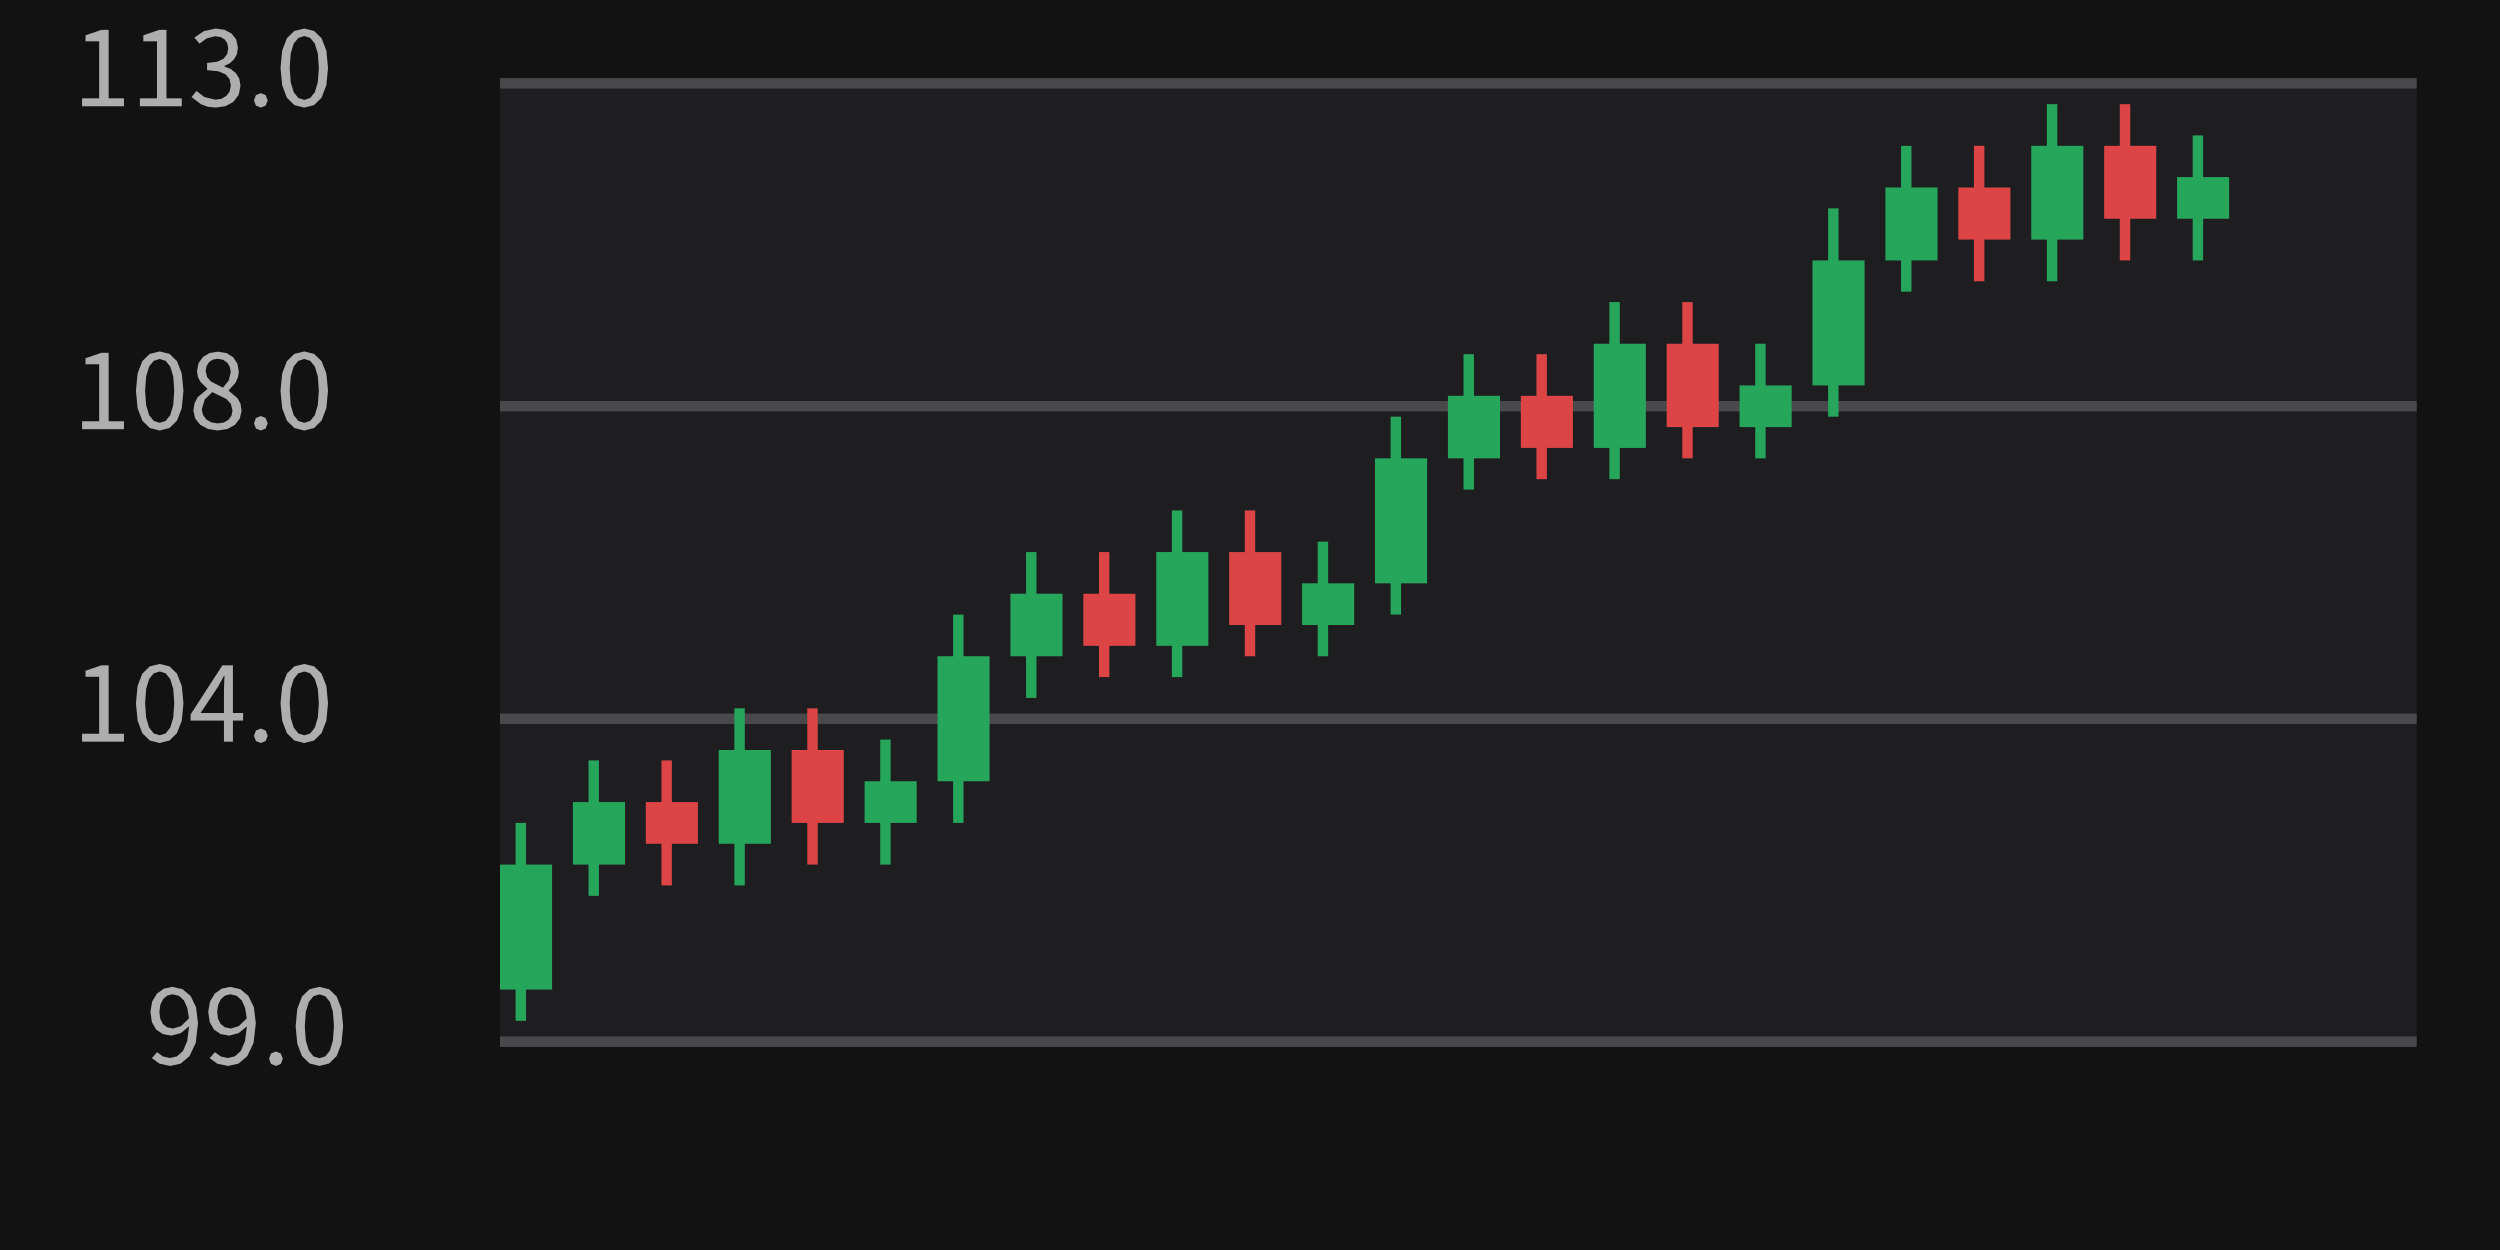
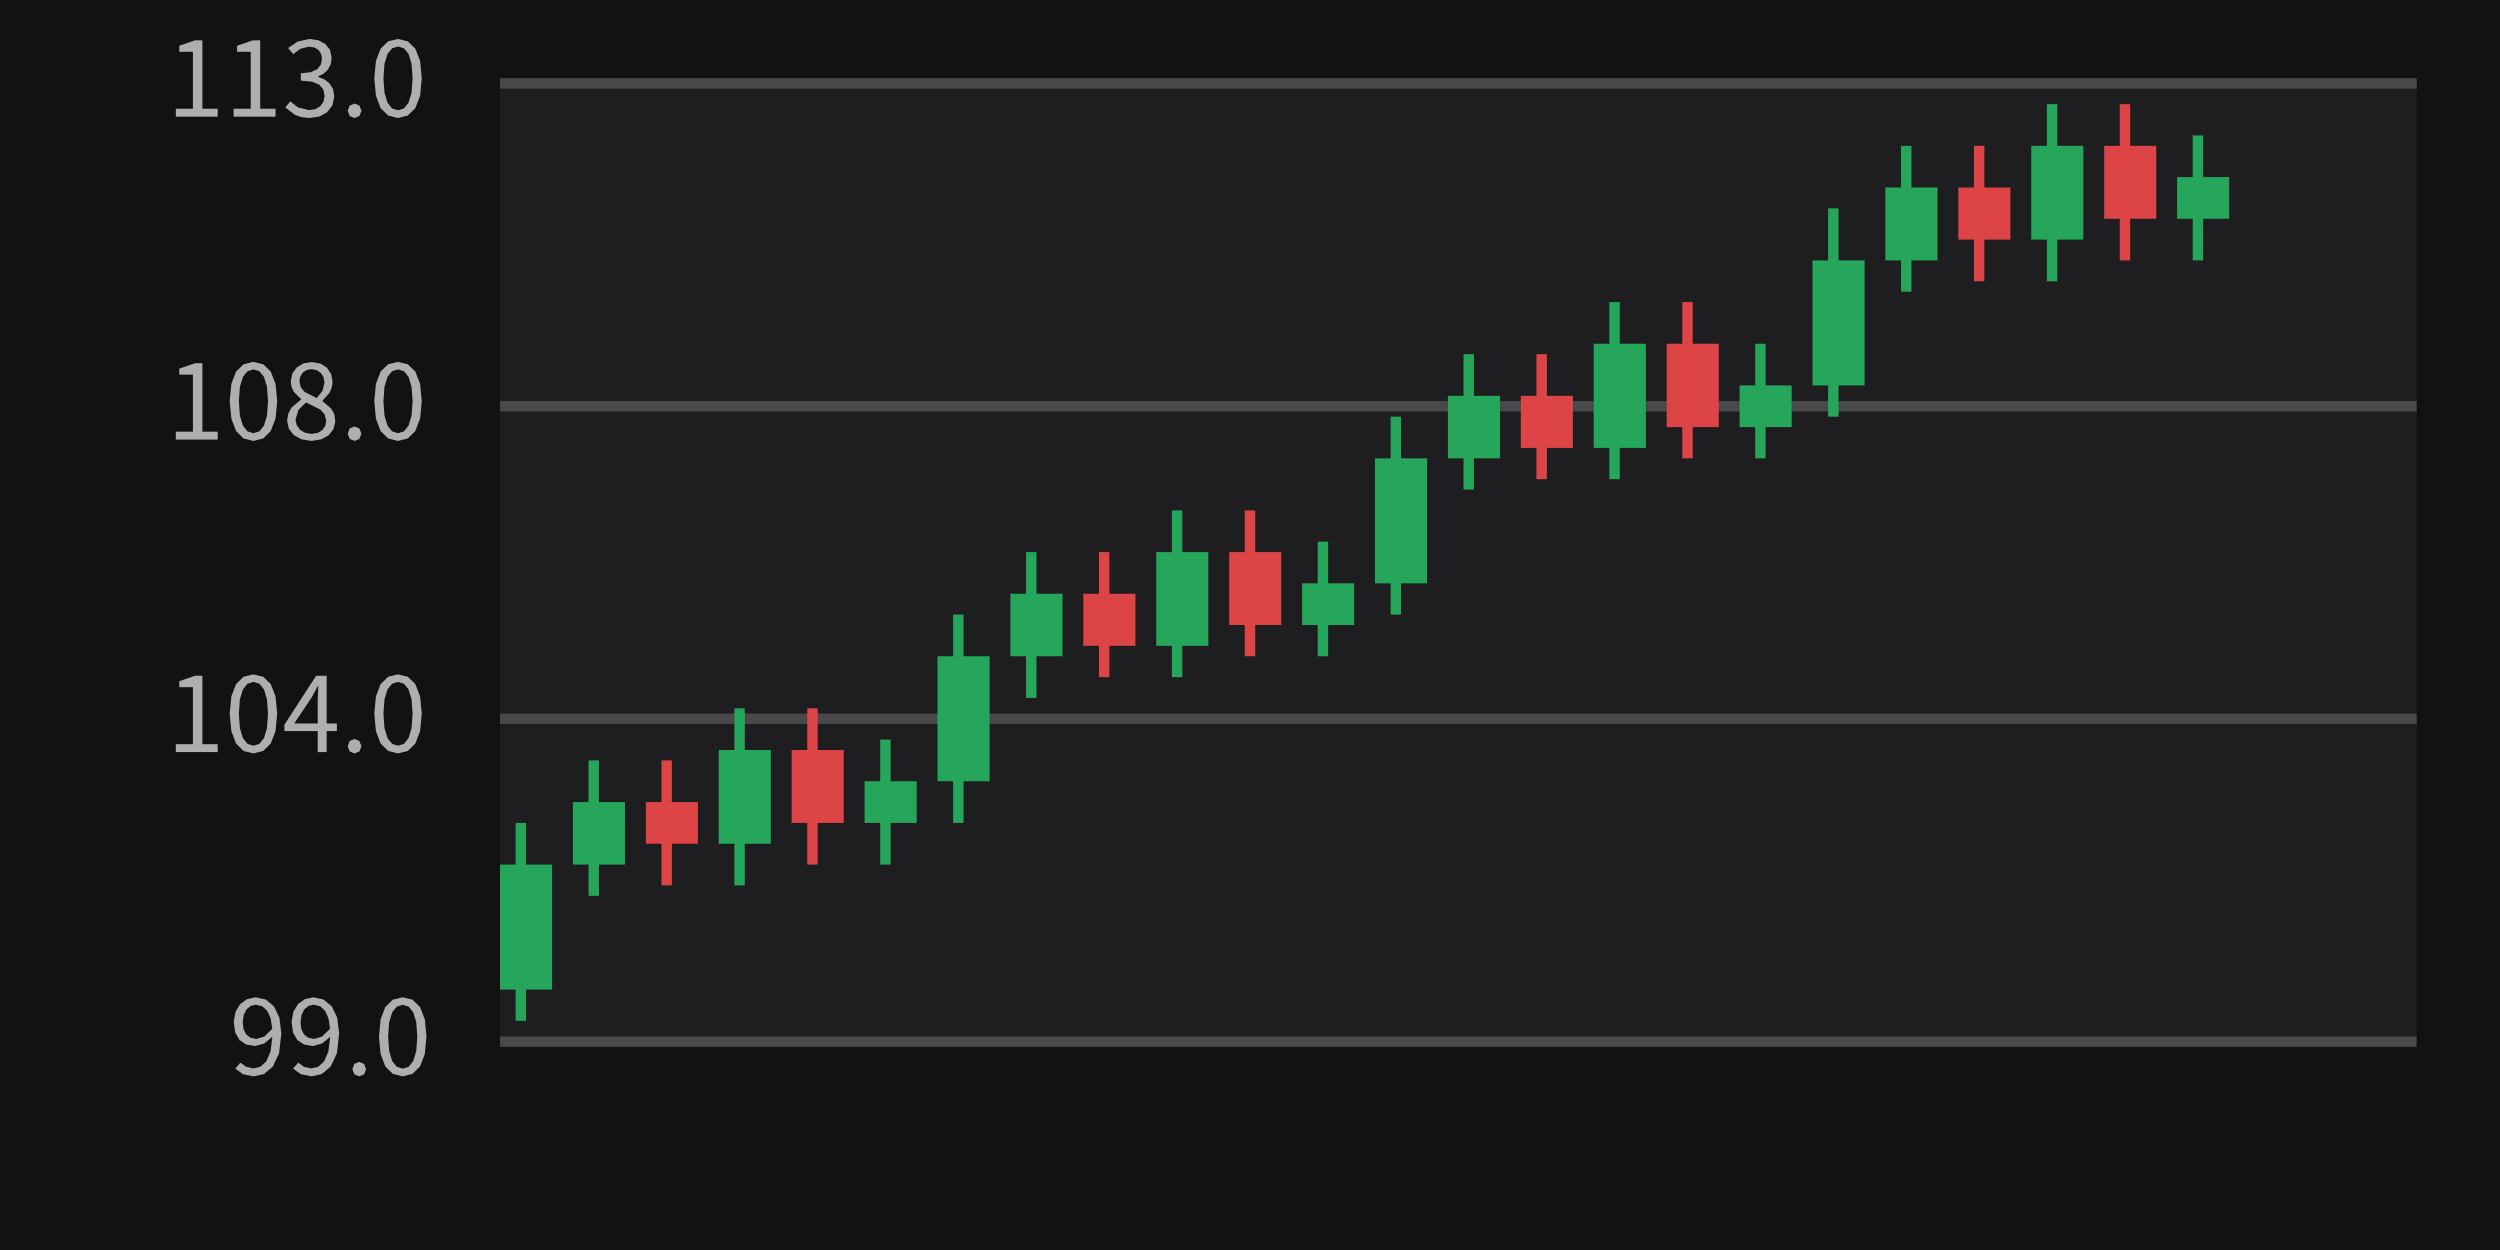
<svg xmlns="http://www.w3.org/2000/svg" width="240" height="120" viewBox="0 0 240 120">
  <rect x="0" y="0" width="240" height="120" fill="rgba(18,18,18,1.00)" />
  <rect x="48" y="8" width="184" height="92" fill="rgba(30,30,33,1.00)" />
  <line x1="48" y1="100" x2="232" y2="100" stroke="rgba(73,73,75,1.00)" stroke-width="1" />
-   <path d="M19.01 98.22L18.82 96.69L18.30 95.61L17.52 94.96L16.54 94.74L15.73 94.91L15.06 95.39L14.61 96.14L14.44 97.12L14.58 98.12L14.99 98.84L15.63 99.27L16.46 99.42L17.36 99.18L18.15 98.53L17.97 99.96L17.56 100.90L16.99 101.41L16.32 101.57L15.64 101.42L15.08 101.01L14.58 101.58L15.32 102.12L16.35 102.33L16.35 102.33L17.34 102.11L18.19 101.39L18.79 100.12ZM15.63 98.30L15.38 97.79L15.30 97.12L15.40 96.43L15.66 95.91L16.06 95.57L16.55 95.45L17.18 95.60L17.66 96.04L17.98 96.76L18.14 97.76L18.14 97.76L17.38 98.51L16.61 98.74L16.04 98.62ZM24.56 98.22L24.37 96.69L23.85 95.61L23.07 94.96L22.09 94.74L21.28 94.91L20.61 95.39L20.16 96.14L19.99 97.12L20.13 98.12L20.54 98.84L21.18 99.27L22.01 99.42L22.91 99.18L23.70 98.53L23.52 99.96L23.11 100.90L22.54 101.41L21.87 101.57L21.19 101.42L20.63 101.01L20.13 101.58L20.87 102.12L21.90 102.33L21.90 102.33L22.89 102.11L23.74 101.39L24.34 100.12ZM21.18 98.30L20.93 97.79L20.85 97.12L20.95 96.43L21.21 95.91L21.61 95.57L22.10 95.45L22.73 95.60L23.21 96.04L23.53 96.76L23.69 97.76L23.69 97.76L22.92 98.51L22.16 98.74L21.59 98.62ZM26.49 100.94L26.02 101.13L25.83 101.64L26.02 102.14L26.49 102.33L26.49 102.33L26.95 102.14L27.15 101.64L26.95 101.13ZM32.94 98.51L32.78 96.85L32.32 95.67L31.60 94.97L30.66 94.74L29.71 94.97L28.99 95.67L28.54 96.85L28.38 98.51L28.54 100.19L28.99 101.38L29.71 102.09L30.66 102.33L30.66 102.33L31.60 102.09L32.32 101.38L32.78 100.19ZM29.26 98.51L29.36 97.13L29.65 96.18L30.09 95.64L30.66 95.46L31.23 95.64L31.67 96.18L31.96 97.13L32.06 98.51L31.96 99.90L31.67 100.86L31.23 101.41L30.66 101.59L30.66 101.59L30.09 101.41L29.65 100.86L29.36 99.90Z" fill="rgba(225,225,225,0.75)" fill-rule="nonzero" data-text="1" />
+   <path d="M27.01 99.22L26.82 97.69L26.30 96.61L25.52 95.96L24.54 95.74L23.73 95.91L23.06 96.39L22.61 97.14L22.44 98.12L22.58 99.12L22.99 99.84L23.63 100.27L24.46 100.42L25.36 100.18L26.15 99.53L25.97 100.96L25.56 101.90L24.99 102.41L24.32 102.57L23.64 102.42L23.08 102.01L22.58 102.58L23.32 103.12L24.35 103.33L24.35 103.33L25.34 103.11L26.19 102.39L26.79 101.12ZM23.63 99.30L23.38 98.79L23.30 98.12L23.40 97.43L23.66 96.91L24.06 96.57L24.55 96.45L25.18 96.60L25.66 97.04L25.98 97.76L26.14 98.76L26.14 98.76L25.38 99.51L24.61 99.74L24.04 99.62ZM32.56 99.22L32.37 97.69L31.85 96.61L31.07 95.96L30.09 95.74L29.28 95.91L28.61 96.39L28.16 97.14L27.99 98.12L28.13 99.12L28.54 99.84L29.18 100.27L30.01 100.42L30.91 100.18L31.70 99.53L31.52 100.96L31.11 101.90L30.54 102.41L29.87 102.57L29.19 102.42L28.63 102.01L28.13 102.58L28.87 103.12L29.90 103.33L29.90 103.33L30.89 103.11L31.74 102.39L32.34 101.12ZM29.18 99.30L28.93 98.79L28.85 98.12L28.95 97.43L29.21 96.91L29.61 96.57L30.10 96.45L30.73 96.60L31.21 97.04L31.53 97.76L31.69 98.76L31.69 98.76L30.92 99.51L30.16 99.74L29.59 99.62ZM34.49 101.94L34.02 102.13L33.83 102.64L34.02 103.14L34.49 103.33L34.49 103.33L34.95 103.14L35.15 102.64L34.95 102.13ZM40.94 99.51L40.78 97.85L40.32 96.67L39.60 95.97L38.66 95.74L37.71 95.97L36.99 96.67L36.54 97.85L36.38 99.51L36.54 101.19L36.99 102.38L37.71 103.09L38.66 103.33L38.66 103.33L39.60 103.09L40.32 102.38L40.78 101.19ZM37.26 99.51L37.36 98.13L37.65 97.18L38.09 96.64L38.66 96.46L39.23 96.64L39.67 97.18L39.96 98.13L40.06 99.51L39.96 100.90L39.67 101.86L39.23 102.41L38.66 102.59L38.66 102.59L38.09 102.41L37.65 101.86L37.36 100.90Z" fill="rgba(225,225,225,0.75)" fill-rule="nonzero" data-text="1" />
  <line x1="48" y1="69" x2="232" y2="69" stroke="rgba(73,73,75,1.00)" stroke-width="1" />
-   <path d="M10.43 63.87L9.73 63.87L8.21 64.39L8.21 64.97L9.52 64.97L9.52 70.44L7.88 70.44L7.88 71.20L11.90 71.20L11.90 70.44L10.43 70.44ZM17.61 67.51L17.45 65.85L16.99 64.67L16.27 63.97L15.33 63.74L14.38 63.97L13.66 64.67L13.21 65.85L13.05 67.51L13.21 69.19L13.66 70.38L14.38 71.09L15.33 71.33L15.33 71.33L16.27 71.09L16.99 70.38L17.45 69.19ZM13.93 67.51L14.03 66.13L14.32 65.18L14.76 64.64L15.33 64.46L15.90 64.64L16.34 65.18L16.63 66.13L16.73 67.51L16.63 68.90L16.34 69.86L15.90 70.41L15.33 70.59L15.33 70.59L14.76 70.41L14.32 69.86L14.03 68.90ZM23.34 68.45L22.36 68.45L22.36 63.87L21.35 63.87L18.30 68.58L18.30 69.18L21.50 69.18L21.50 71.20L22.36 71.20L22.36 69.18L23.34 69.18ZM21.55 64.87L21.50 66.20L21.50 68.45L19.25 68.45L20.92 65.95L21.51 64.87ZM25.04 69.94L24.57 70.13L24.38 70.64L24.57 71.14L25.04 71.33L25.04 71.33L25.50 71.14L25.70 70.64L25.50 70.13ZM31.49 67.51L31.33 65.85L30.87 64.67L30.15 63.97L29.21 63.74L28.26 63.97L27.54 64.67L27.09 65.85L26.93 67.51L27.09 69.19L27.54 70.38L28.26 71.09L29.21 71.33L29.21 71.33L30.15 71.09L30.87 70.38L31.33 69.19ZM27.81 67.51L27.91 66.13L28.20 65.18L28.64 64.64L29.21 64.46L29.78 64.64L30.22 65.18L30.51 66.13L30.61 67.51L30.51 68.90L30.22 69.86L29.78 70.41L29.21 70.59L29.21 70.59L28.64 70.41L28.20 69.86L27.91 68.90Z" fill="rgba(225,225,225,0.75)" fill-rule="nonzero" data-text="1" />
+   <path d="M19.43 64.87L18.73 64.87L17.21 65.39L17.21 65.97L18.52 65.97L18.52 71.44L16.88 71.44L16.88 72.20L20.90 72.20L20.90 71.44L19.43 71.44ZM26.61 68.51L26.45 66.85L25.99 65.67L25.27 64.97L24.33 64.74L23.38 64.97L22.66 65.67L22.21 66.85L22.05 68.51L22.21 70.19L22.66 71.38L23.38 72.09L24.33 72.33L24.33 72.33L25.27 72.09L25.99 71.38L26.45 70.19ZM22.93 68.51L23.03 67.13L23.32 66.18L23.76 65.64L24.33 65.46L24.90 65.64L25.34 66.18L25.63 67.13L25.73 68.51L25.63 69.90L25.34 70.86L24.90 71.41L24.33 71.59L24.33 71.59L23.76 71.41L23.32 70.86L23.03 69.90ZM32.34 69.45L31.36 69.45L31.36 64.87L30.35 64.87L27.30 69.58L27.30 70.18L30.50 70.18L30.50 72.20L31.36 72.20L31.36 70.18L32.34 70.18ZM30.55 65.87L30.50 67.20L30.50 69.45L28.25 69.45L29.92 66.95L30.51 65.87ZM34.04 70.94L33.57 71.13L33.38 71.64L33.57 72.14L34.04 72.33L34.04 72.33L34.50 72.14L34.70 71.64L34.50 71.13ZM40.49 68.51L40.33 66.85L39.87 65.67L39.15 64.97L38.21 64.74L37.26 64.97L36.54 65.67L36.09 66.85L35.93 68.51L36.09 70.19L36.54 71.38L37.26 72.09L38.21 72.33L38.21 72.33L39.15 72.09L39.87 71.38L40.33 70.19ZM36.81 68.51L36.91 67.13L37.20 66.18L37.64 65.64L38.21 65.46L38.78 65.64L39.22 66.18L39.51 67.13L39.61 68.51L39.51 69.90L39.22 70.86L38.78 71.41L38.21 71.59L38.21 71.59L37.64 71.41L37.20 70.86L36.91 69.90Z" fill="rgba(225,225,225,0.75)" fill-rule="nonzero" data-text="1" />
  <line x1="48" y1="39" x2="232" y2="39" stroke="rgba(73,73,75,1.00)" stroke-width="1" />
-   <path d="M10.43 33.87L9.73 33.87L8.21 34.39L8.21 34.97L9.52 34.97L9.52 40.44L7.88 40.44L7.88 41.20L11.90 41.20L11.90 40.44L10.43 40.44ZM17.61 37.51L17.45 35.85L16.99 34.67L16.27 33.97L15.33 33.74L14.38 33.97L13.66 34.67L13.21 35.85L13.05 37.51L13.21 39.19L13.66 40.38L14.38 41.09L15.33 41.33L15.33 41.33L16.27 41.09L16.99 40.38L17.45 39.19ZM13.93 37.51L14.03 36.13L14.32 35.18L14.76 34.64L15.33 34.46L15.90 34.64L16.34 35.18L16.63 36.13L16.73 37.51L16.63 38.90L16.34 39.86L15.90 40.41L15.33 40.59L15.33 40.59L14.76 40.41L14.32 39.86L14.03 38.90ZM23.19 39.44L23.09 38.76L22.81 38.24L21.96 37.51L21.96 37.46L22.61 36.74L22.84 36.24L22.93 35.69L22.79 34.91L22.39 34.30L21.76 33.90L20.92 33.76L20.12 33.89L19.49 34.27L19.06 34.86L18.91 35.62L18.99 36.16L19.21 36.62L19.90 37.31L19.90 37.35L18.98 38.13L18.68 38.70L18.56 39.38L18.73 40.16L19.22 40.78L19.96 41.18L20.90 41.33L20.90 41.33L21.84 41.18L22.56 40.78L23.02 40.18ZM19.83 35.14L20.07 34.76L20.44 34.52L20.91 34.44L21.43 34.54L21.82 34.82L22.07 35.23L22.15 35.74L21.96 36.52L21.40 37.22L21.40 37.22L20.24 36.62L19.88 36.19L19.74 35.62ZM19.37 39.30L19.65 38.35L20.38 37.64L21.74 38.31L22.16 38.77L22.32 39.41L22.22 39.91L21.93 40.30L21.49 40.56L20.91 40.65L20.91 40.65L20.30 40.55L19.81 40.27L19.49 39.84ZM25.04 39.94L24.57 40.13L24.38 40.64L24.57 41.14L25.04 41.33L25.04 41.33L25.50 41.14L25.70 40.64L25.50 40.13ZM31.49 37.51L31.33 35.85L30.87 34.67L30.15 33.97L29.21 33.74L28.26 33.97L27.54 34.67L27.09 35.85L26.93 37.51L27.09 39.19L27.54 40.38L28.26 41.09L29.21 41.33L29.21 41.33L30.15 41.09L30.87 40.38L31.33 39.19ZM27.81 37.51L27.91 36.13L28.20 35.18L28.64 34.64L29.21 34.46L29.78 34.64L30.22 35.18L30.51 36.13L30.61 37.51L30.51 38.90L30.22 39.86L29.78 40.41L29.21 40.59L29.21 40.59L28.64 40.41L28.20 39.86L27.91 38.90Z" fill="rgba(225,225,225,0.75)" fill-rule="nonzero" data-text="1" />
+   <path d="M19.43 34.87L18.73 34.87L17.21 35.39L17.21 35.97L18.52 35.97L18.52 41.44L16.88 41.44L16.88 42.20L20.90 42.20L20.90 41.44L19.43 41.44ZM26.61 38.51L26.45 36.85L25.99 35.67L25.27 34.97L24.33 34.74L23.38 34.97L22.66 35.67L22.21 36.85L22.05 38.51L22.21 40.19L22.66 41.38L23.38 42.09L24.33 42.33L24.33 42.33L25.27 42.09L25.99 41.38L26.45 40.19ZM22.93 38.51L23.03 37.13L23.32 36.18L23.76 35.64L24.33 35.46L24.90 35.64L25.34 36.18L25.63 37.13L25.73 38.51L25.63 39.90L25.34 40.86L24.90 41.41L24.33 41.59L24.33 41.59L23.76 41.41L23.32 40.86L23.03 39.90ZM32.19 40.44L32.09 39.76L31.81 39.24L30.96 38.51L30.96 38.46L31.61 37.74L31.84 37.24L31.93 36.69L31.79 35.91L31.39 35.30L30.76 34.90L29.92 34.76L29.12 34.89L28.49 35.27L28.06 35.86L27.91 36.62L27.99 37.16L28.21 37.62L28.90 38.31L28.90 38.35L27.98 39.13L27.68 39.70L27.56 40.38L27.73 41.16L28.22 41.78L28.96 42.18L29.90 42.33L29.90 42.33L30.84 42.18L31.56 41.78L32.02 41.18ZM28.83 36.14L29.07 35.76L29.44 35.52L29.91 35.44L30.43 35.54L30.82 35.82L31.07 36.23L31.15 36.74L30.96 37.52L30.40 38.22L30.40 38.22L29.24 37.62L28.88 37.19L28.74 36.62ZM28.37 40.30L28.65 39.35L29.38 38.64L30.74 39.31L31.16 39.77L31.32 40.41L31.22 40.91L30.93 41.30L30.49 41.56L29.91 41.65L29.91 41.65L29.30 41.55L28.81 41.27L28.49 40.84ZM34.04 40.94L33.57 41.13L33.38 41.64L33.57 42.14L34.04 42.33L34.04 42.33L34.50 42.14L34.70 41.64L34.50 41.13ZM40.49 38.51L40.33 36.85L39.87 35.67L39.15 34.97L38.21 34.74L37.26 34.97L36.54 35.67L36.09 36.85L35.93 38.51L36.09 40.19L36.54 41.38L37.26 42.09L38.21 42.33L38.21 42.33L39.15 42.09L39.87 41.38L40.33 40.19ZM36.81 38.51L36.91 37.13L37.20 36.18L37.64 35.64L38.21 35.46L38.78 35.64L39.22 36.18L39.51 37.13L39.61 38.51L39.51 39.90L39.22 40.86L38.78 41.41L38.21 41.59L38.21 41.59L37.64 41.41L37.20 40.86L36.91 39.90Z" fill="rgba(225,225,225,0.75)" fill-rule="nonzero" data-text="1" />
  <line x1="48" y1="8" x2="232" y2="8" stroke="rgba(73,73,75,1.00)" stroke-width="1" />
-   <path d="M10.43 2.87L9.73 2.87L8.21 3.39L8.21 3.97L9.52 3.97L9.52 9.44L7.88 9.44L7.88 10.20L11.90 10.20L11.90 9.44L10.43 9.44ZM15.98 2.87L15.28 2.87L13.76 3.39L13.76 3.97L15.07 3.97L15.07 9.44L13.43 9.44L13.43 10.20L17.45 10.20L17.45 9.44L15.98 9.44ZM23.09 8.24L22.97 7.55L22.64 7.01L22.14 6.62L21.54 6.38L21.54 6.33L22.07 6.07L22.48 5.68L22.75 5.18L22.84 4.57L22.68 3.79L22.23 3.22L21.56 2.86L20.70 2.74L19.57 2.99L18.66 3.61L19.15 4.19L19.85 3.68L20.67 3.48L21.19 3.56L21.58 3.80L21.82 4.16L21.91 4.64L21.81 5.19L21.46 5.64L20.84 5.93L19.88 6.04L19.88 6.74L20.95 6.84L21.66 7.14L22.04 7.60L22.16 8.21L22.05 8.78L21.74 9.20L21.27 9.48L20.67 9.57L19.61 9.31L18.86 8.73L18.39 9.32L19.31 10.02L19.95 10.25L20.73 10.33L20.73 10.33L21.65 10.19L22.40 9.78L22.91 9.12ZM25.04 8.94L24.57 9.13L24.38 9.64L24.57 10.14L25.04 10.33L25.04 10.33L25.50 10.14L25.70 9.64L25.50 9.13ZM31.49 6.51L31.33 4.85L30.87 3.67L30.15 2.97L29.21 2.74L28.26 2.97L27.54 3.67L27.09 4.85L26.93 6.51L27.09 8.19L27.54 9.38L28.26 10.09L29.21 10.33L29.21 10.33L30.15 10.09L30.87 9.38L31.33 8.19ZM27.81 6.51L27.91 5.13L28.20 4.18L28.64 3.64L29.21 3.46L29.78 3.64L30.22 4.18L30.51 5.13L30.61 6.51L30.51 7.90L30.22 8.86L29.78 9.41L29.21 9.59L29.21 9.59L28.64 9.41L28.20 8.86L27.91 7.90Z" fill="rgba(225,225,225,0.75)" fill-rule="nonzero" data-text="1" />
+   <path d="M19.43 3.87L18.73 3.87L17.21 4.39L17.21 4.97L18.52 4.97L18.52 10.44L16.88 10.44L16.88 11.20L20.90 11.20L20.90 10.44L19.43 10.44ZM24.98 3.87L24.28 3.87L22.76 4.39L22.76 4.97L24.07 4.97L24.07 10.44L22.43 10.44L22.43 11.20L26.45 11.20L26.45 10.44L24.98 10.44ZM32.09 9.24L31.97 8.55L31.64 8.01L31.14 7.62L30.54 7.38L30.54 7.33L31.07 7.07L31.48 6.68L31.75 6.18L31.84 5.57L31.68 4.79L31.23 4.22L30.56 3.86L29.70 3.74L28.57 3.99L27.66 4.61L28.15 5.19L28.85 4.68L29.67 4.48L30.19 4.56L30.58 4.80L30.82 5.16L30.91 5.64L30.81 6.19L30.46 6.64L29.84 6.93L28.88 7.04L28.88 7.74L29.95 7.84L30.66 8.14L31.04 8.60L31.16 9.21L31.05 9.78L30.74 10.20L30.27 10.48L29.67 10.57L28.61 10.31L27.86 9.73L27.39 10.32L28.31 11.02L28.95 11.25L29.73 11.33L29.73 11.33L30.65 11.19L31.40 10.78L31.91 10.12ZM34.04 9.94L33.57 10.13L33.38 10.64L33.57 11.14L34.04 11.33L34.04 11.33L34.50 11.14L34.70 10.64L34.50 10.13ZM40.49 7.51L40.33 5.85L39.87 4.67L39.15 3.97L38.21 3.74L37.26 3.97L36.54 4.67L36.09 5.85L35.93 7.51L36.09 9.19L36.54 10.38L37.26 11.09L38.21 11.33L38.21 11.33L39.15 11.09L39.87 10.38L40.33 9.19ZM36.81 7.51L36.91 6.13L37.20 5.18L37.64 4.64L38.21 4.46L38.78 4.64L39.22 5.18L39.51 6.13L39.61 7.51L39.51 8.90L39.22 9.86L38.78 10.41L38.21 10.59L38.21 10.59L37.64 10.41L37.20 9.86L36.91 8.90Z" fill="rgba(225,225,225,0.75)" fill-rule="nonzero" data-text="1" />
  <line x1="50" y1="79" x2="50" y2="98" stroke="rgba(38,166,91,1.00)" stroke-width="1" />
  <rect x="48" y="83" width="5" height="12" fill="rgba(38,166,91,1.00)" />
  <line x1="57" y1="73" x2="57" y2="86" stroke="rgba(38,166,91,1.00)" stroke-width="1" />
  <rect x="55" y="77" width="5" height="6" fill="rgba(38,166,91,1.00)" />
  <line x1="64" y1="73" x2="64" y2="85" stroke="rgba(220,68,70,1.00)" stroke-width="1" />
  <rect x="62" y="77" width="5" height="4" fill="rgba(220,68,70,1.00)" />
  <line x1="71" y1="68" x2="71" y2="85" stroke="rgba(38,166,91,1.00)" stroke-width="1" />
  <rect x="69" y="72" width="5" height="9" fill="rgba(38,166,91,1.00)" />
  <line x1="78" y1="68" x2="78" y2="83" stroke="rgba(220,68,70,1.00)" stroke-width="1" />
  <rect x="76" y="72" width="5" height="7" fill="rgba(220,68,70,1.00)" />
  <line x1="85" y1="71" x2="85" y2="83" stroke="rgba(38,166,91,1.00)" stroke-width="1" />
  <rect x="83" y="75" width="5" height="4" fill="rgba(38,166,91,1.00)" />
  <line x1="92" y1="59" x2="92" y2="79" stroke="rgba(38,166,91,1.00)" stroke-width="1" />
  <rect x="90" y="63" width="5" height="12" fill="rgba(38,166,91,1.00)" />
  <line x1="99" y1="53" x2="99" y2="67" stroke="rgba(38,166,91,1.00)" stroke-width="1" />
  <rect x="97" y="57" width="5" height="6" fill="rgba(38,166,91,1.00)" />
  <line x1="106" y1="53" x2="106" y2="65" stroke="rgba(220,68,70,1.00)" stroke-width="1" />
  <rect x="104" y="57" width="5" height="5" fill="rgba(220,68,70,1.00)" />
  <line x1="113" y1="49" x2="113" y2="65" stroke="rgba(38,166,91,1.00)" stroke-width="1" />
  <rect x="111" y="53" width="5" height="9" fill="rgba(38,166,91,1.00)" />
  <line x1="120" y1="49" x2="120" y2="63" stroke="rgba(220,68,70,1.00)" stroke-width="1" />
  <rect x="118" y="53" width="5" height="7" fill="rgba(220,68,70,1.00)" />
  <line x1="127" y1="52" x2="127" y2="63" stroke="rgba(38,166,91,1.00)" stroke-width="1" />
  <rect x="125" y="56" width="5" height="4" fill="rgba(38,166,91,1.00)" />
  <line x1="134" y1="40" x2="134" y2="59" stroke="rgba(38,166,91,1.00)" stroke-width="1" />
  <rect x="132" y="44" width="5" height="12" fill="rgba(38,166,91,1.00)" />
  <line x1="141" y1="34" x2="141" y2="47" stroke="rgba(38,166,91,1.00)" stroke-width="1" />
  <rect x="139" y="38" width="5" height="6" fill="rgba(38,166,91,1.00)" />
  <line x1="148" y1="34" x2="148" y2="46" stroke="rgba(220,68,70,1.00)" stroke-width="1" />
  <rect x="146" y="38" width="5" height="5" fill="rgba(220,68,70,1.00)" />
  <line x1="155" y1="29" x2="155" y2="46" stroke="rgba(38,166,91,1.00)" stroke-width="1" />
  <rect x="153" y="33" width="5" height="10" fill="rgba(38,166,91,1.00)" />
  <line x1="162" y1="29" x2="162" y2="44" stroke="rgba(220,68,70,1.00)" stroke-width="1" />
  <rect x="160" y="33" width="5" height="8" fill="rgba(220,68,70,1.00)" />
  <line x1="169" y1="33" x2="169" y2="44" stroke="rgba(38,166,91,1.00)" stroke-width="1" />
  <rect x="167" y="37" width="5" height="4" fill="rgba(38,166,91,1.00)" />
  <line x1="176" y1="20" x2="176" y2="40" stroke="rgba(38,166,91,1.00)" stroke-width="1" />
  <rect x="174" y="25" width="5" height="12" fill="rgba(38,166,91,1.00)" />
  <line x1="183" y1="14" x2="183" y2="28" stroke="rgba(38,166,91,1.00)" stroke-width="1" />
  <rect x="181" y="18" width="5" height="7" fill="rgba(38,166,91,1.00)" />
  <line x1="190" y1="14" x2="190" y2="27" stroke="rgba(220,68,70,1.00)" stroke-width="1" />
  <rect x="188" y="18" width="5" height="5" fill="rgba(220,68,70,1.00)" />
  <line x1="197" y1="10" x2="197" y2="27" stroke="rgba(38,166,91,1.00)" stroke-width="1" />
  <rect x="195" y="14" width="5" height="9" fill="rgba(38,166,91,1.00)" />
  <line x1="204" y1="10" x2="204" y2="25" stroke="rgba(220,68,70,1.00)" stroke-width="1" />
  <rect x="202" y="14" width="5" height="7" fill="rgba(220,68,70,1.00)" />
  <line x1="211" y1="13" x2="211" y2="25" stroke="rgba(38,166,91,1.00)" stroke-width="1" />
  <rect x="209" y="17" width="5" height="4" fill="rgba(38,166,91,1.00)" />
</svg>
